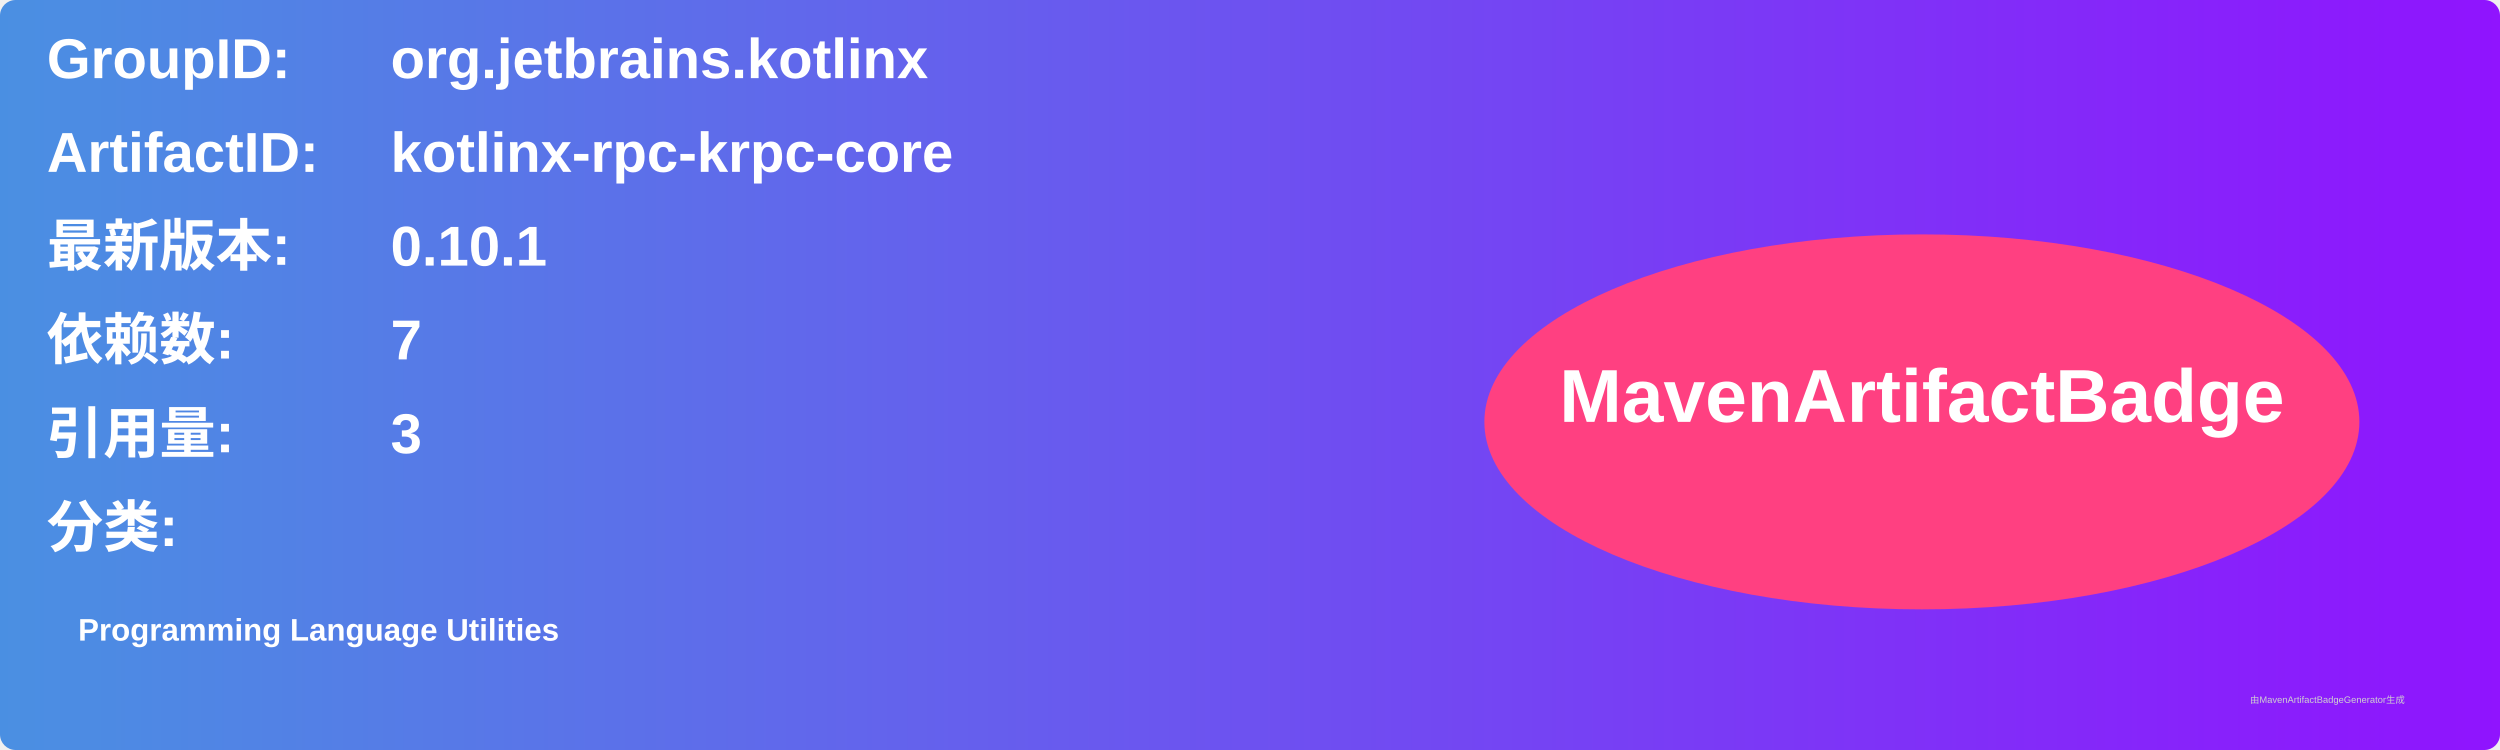
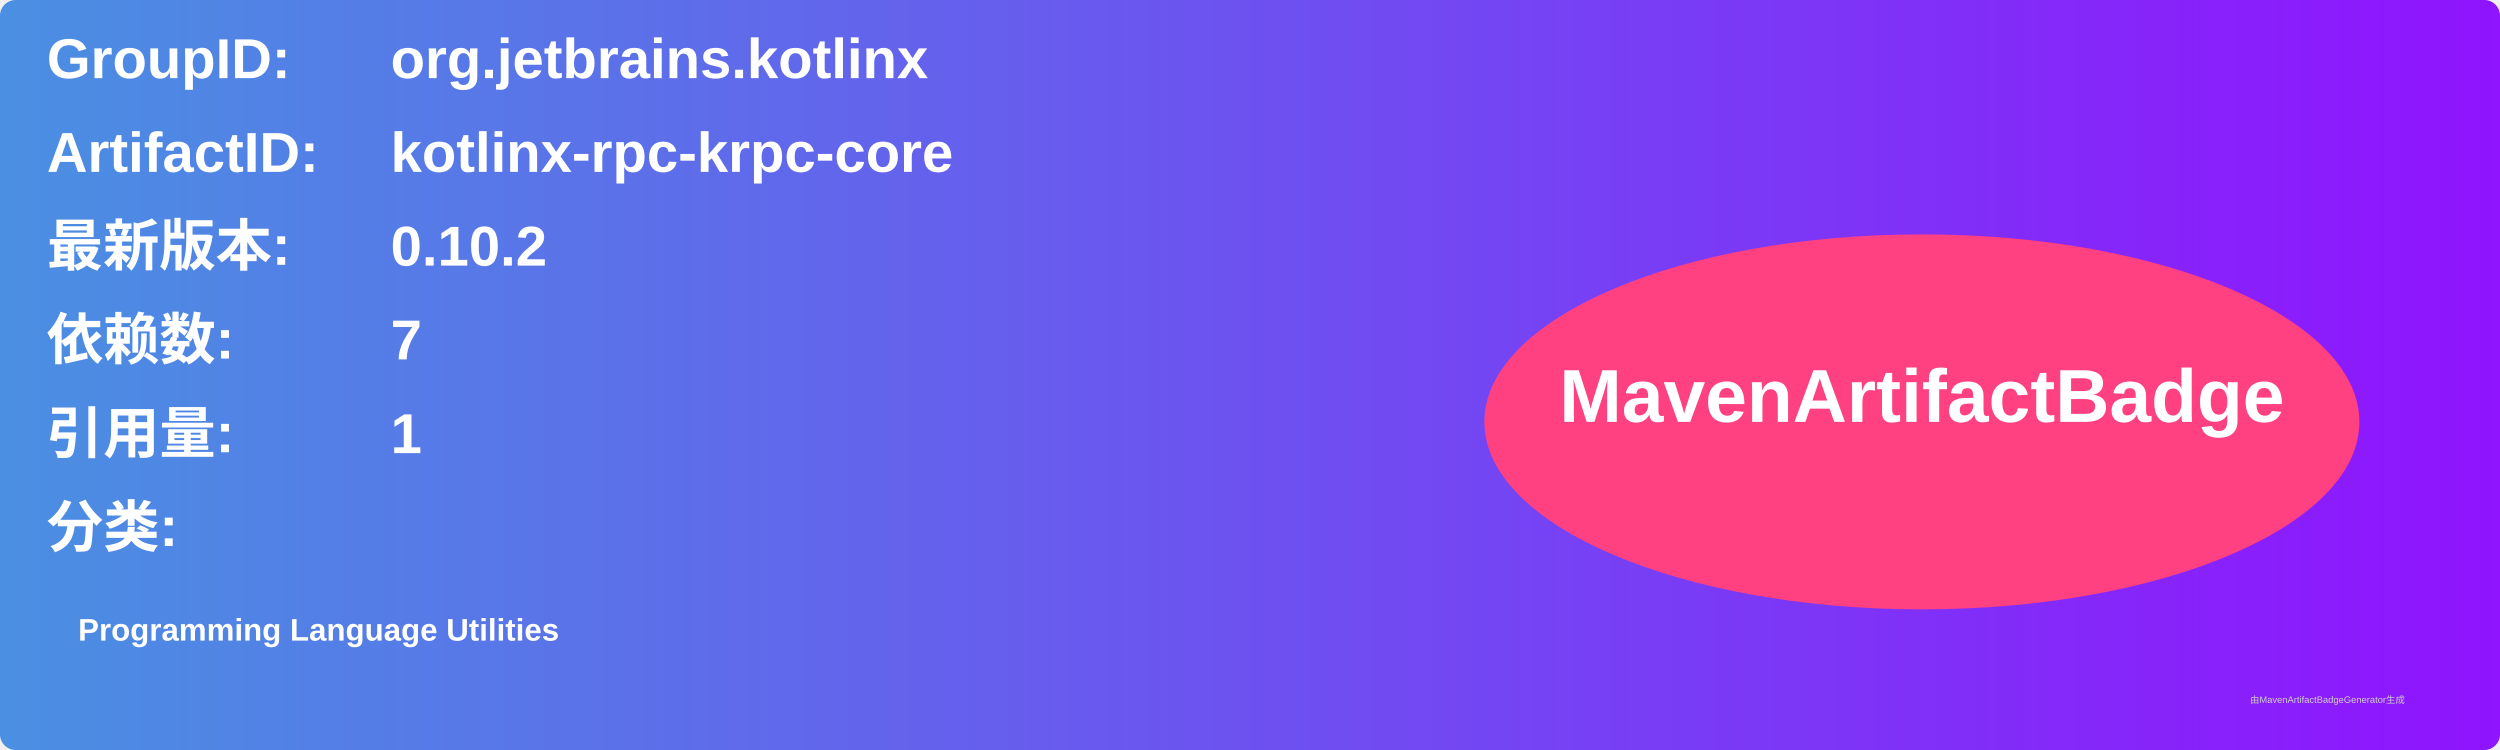
<svg xmlns="http://www.w3.org/2000/svg" width="800" height="240" viewBox="0 0 800 240">
  <linearGradient id="grad" x1="0%" y1="0%" x2="100%" y2="0%">
    <stop offset="0%" stop-color="#4a90e2" />
    <stop offset="100%" stop-color="#9013fe" />
  </linearGradient>
  <rect width="100%" height="100%" rx="5" ry="5" fill="url(#grad)" />
  <g transform="translate(15, 15)">
    <text x="0" y="10" font-family="Arial" font-size="18" fill="white" font-weight="bold" width="260">GroupID:</text>
    <text x="110" y="10" font-family="Arial" font-size="18" fill="white" font-weight="bold" width="460">org.jetbrains.kotlinx</text>
    <text x="0" y="40" font-family="Arial" font-size="18" fill="white" font-weight="bold" width="260">ArtifactID:</text>
    <text x="110" y="40" font-family="Arial" font-size="18" fill="white" font-weight="bold" width="460">kotlinx-rpc-krpc-core</text>
    <text x="0" y="70" font-family="Arial" font-size="18" fill="white" font-weight="bold">最新版本:</text>
    <text x="110" y="70" font-family="Arial" font-size="18" fill="white" font-weight="bold">
-       <tspan font-weight="bold">0.10.1</tspan>
+       <tspan font-weight="bold">0.10.2</tspan>
    </text>
    <text x="0" y="100" font-family="Arial" font-size="18" fill="white" font-weight="bold">依赖数: </text>
    <text x="110" y="100" font-family="Arial" font-size="18" fill="white">
      <tspan font-weight="bold">7</tspan>
    </text>
    <text x="0" y="130" font-family="Arial" font-size="18" fill="white" font-weight="bold">引用量: </text>
    <text x="110" y="130" font-family="Arial" font-size="18" fill="white">
-       <tspan font-weight="bold">3</tspan>
+       <tspan font-weight="bold">1</tspan>
    </text>
    <text x="0" y="160" font-family="Arial" font-size="18" fill="white" font-weight="bold">分类:</text>
    <text x="10" y="190" font-family="Arial" font-size="10" fill="white">
      <tspan font-weight="bold">Programming Language Utilities</tspan>
    </text>
    <ellipse cx="600" cy="120" rx="140" ry="60" fill="#ff4081" />
    <text x="600" y="120" text-anchor="middle" font-family="Arial" font-size="24" fill="white" font-weight="bold">MavenArtifactBadge</text>
  </g>
  <text x="720" y="225" font-family="Arial" font-size="3" fill="#d0d0d0">由MavenArtifactBadgeGenerator生成</text>
</svg>
